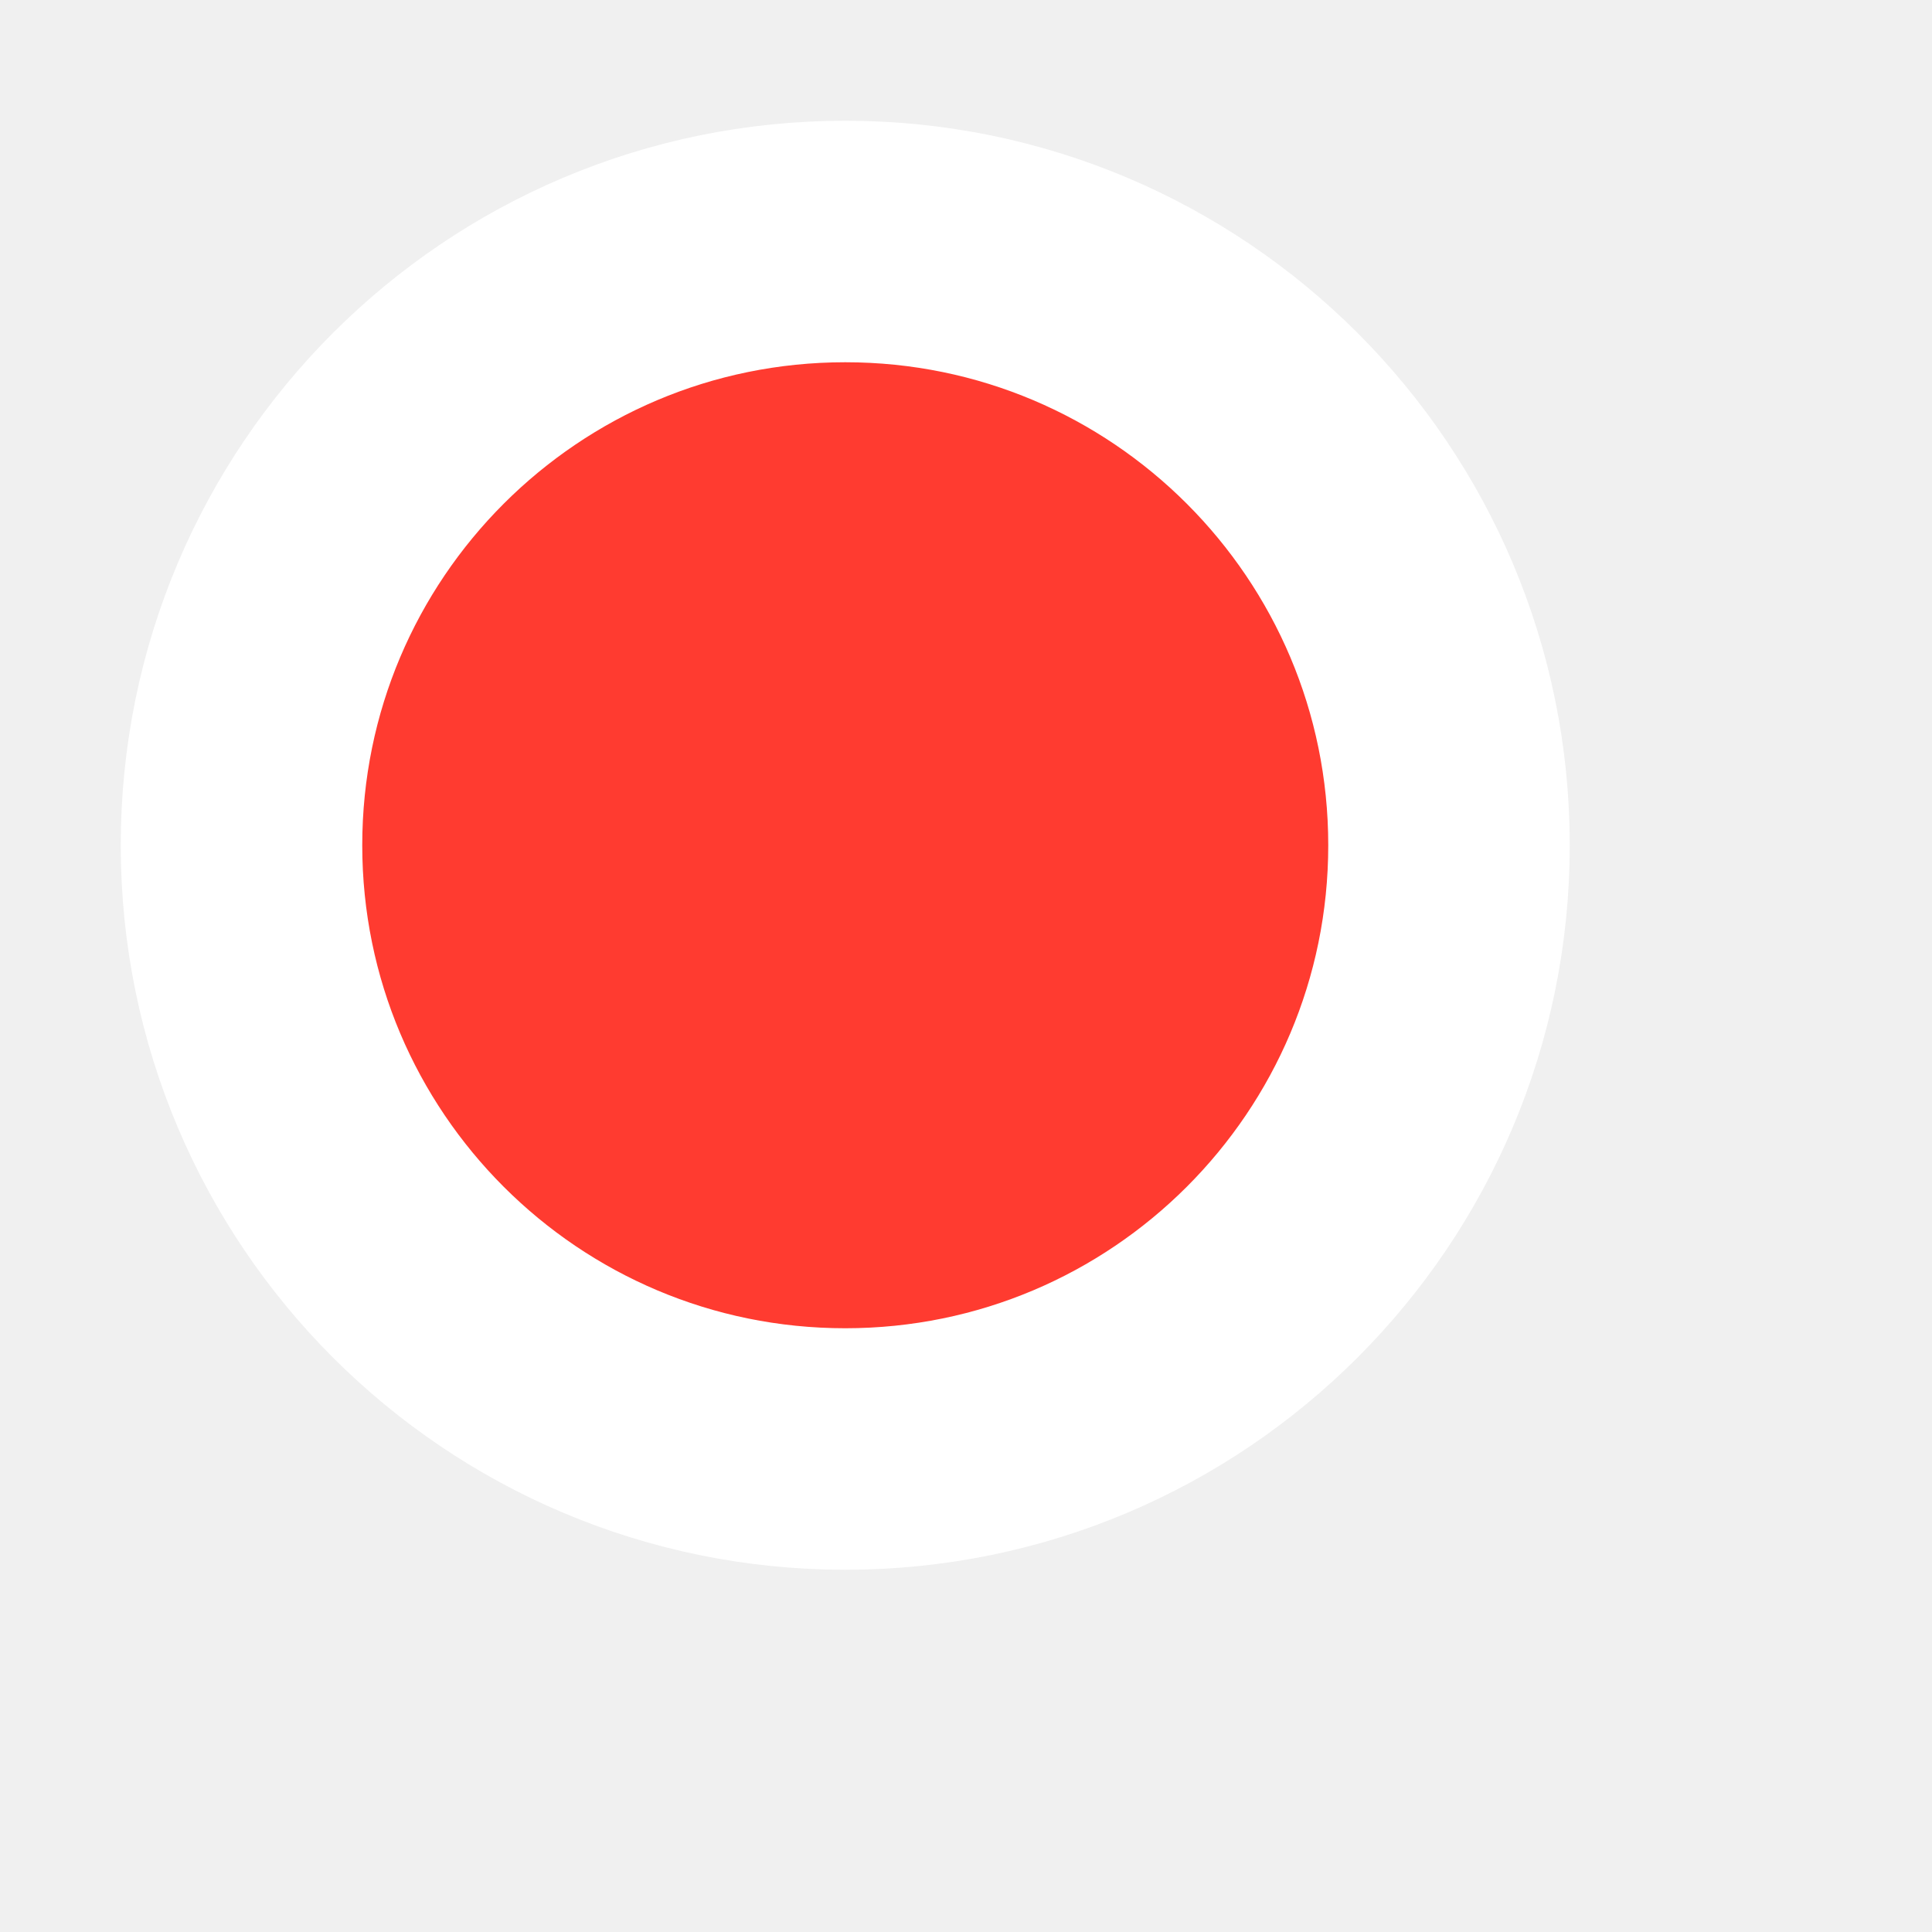
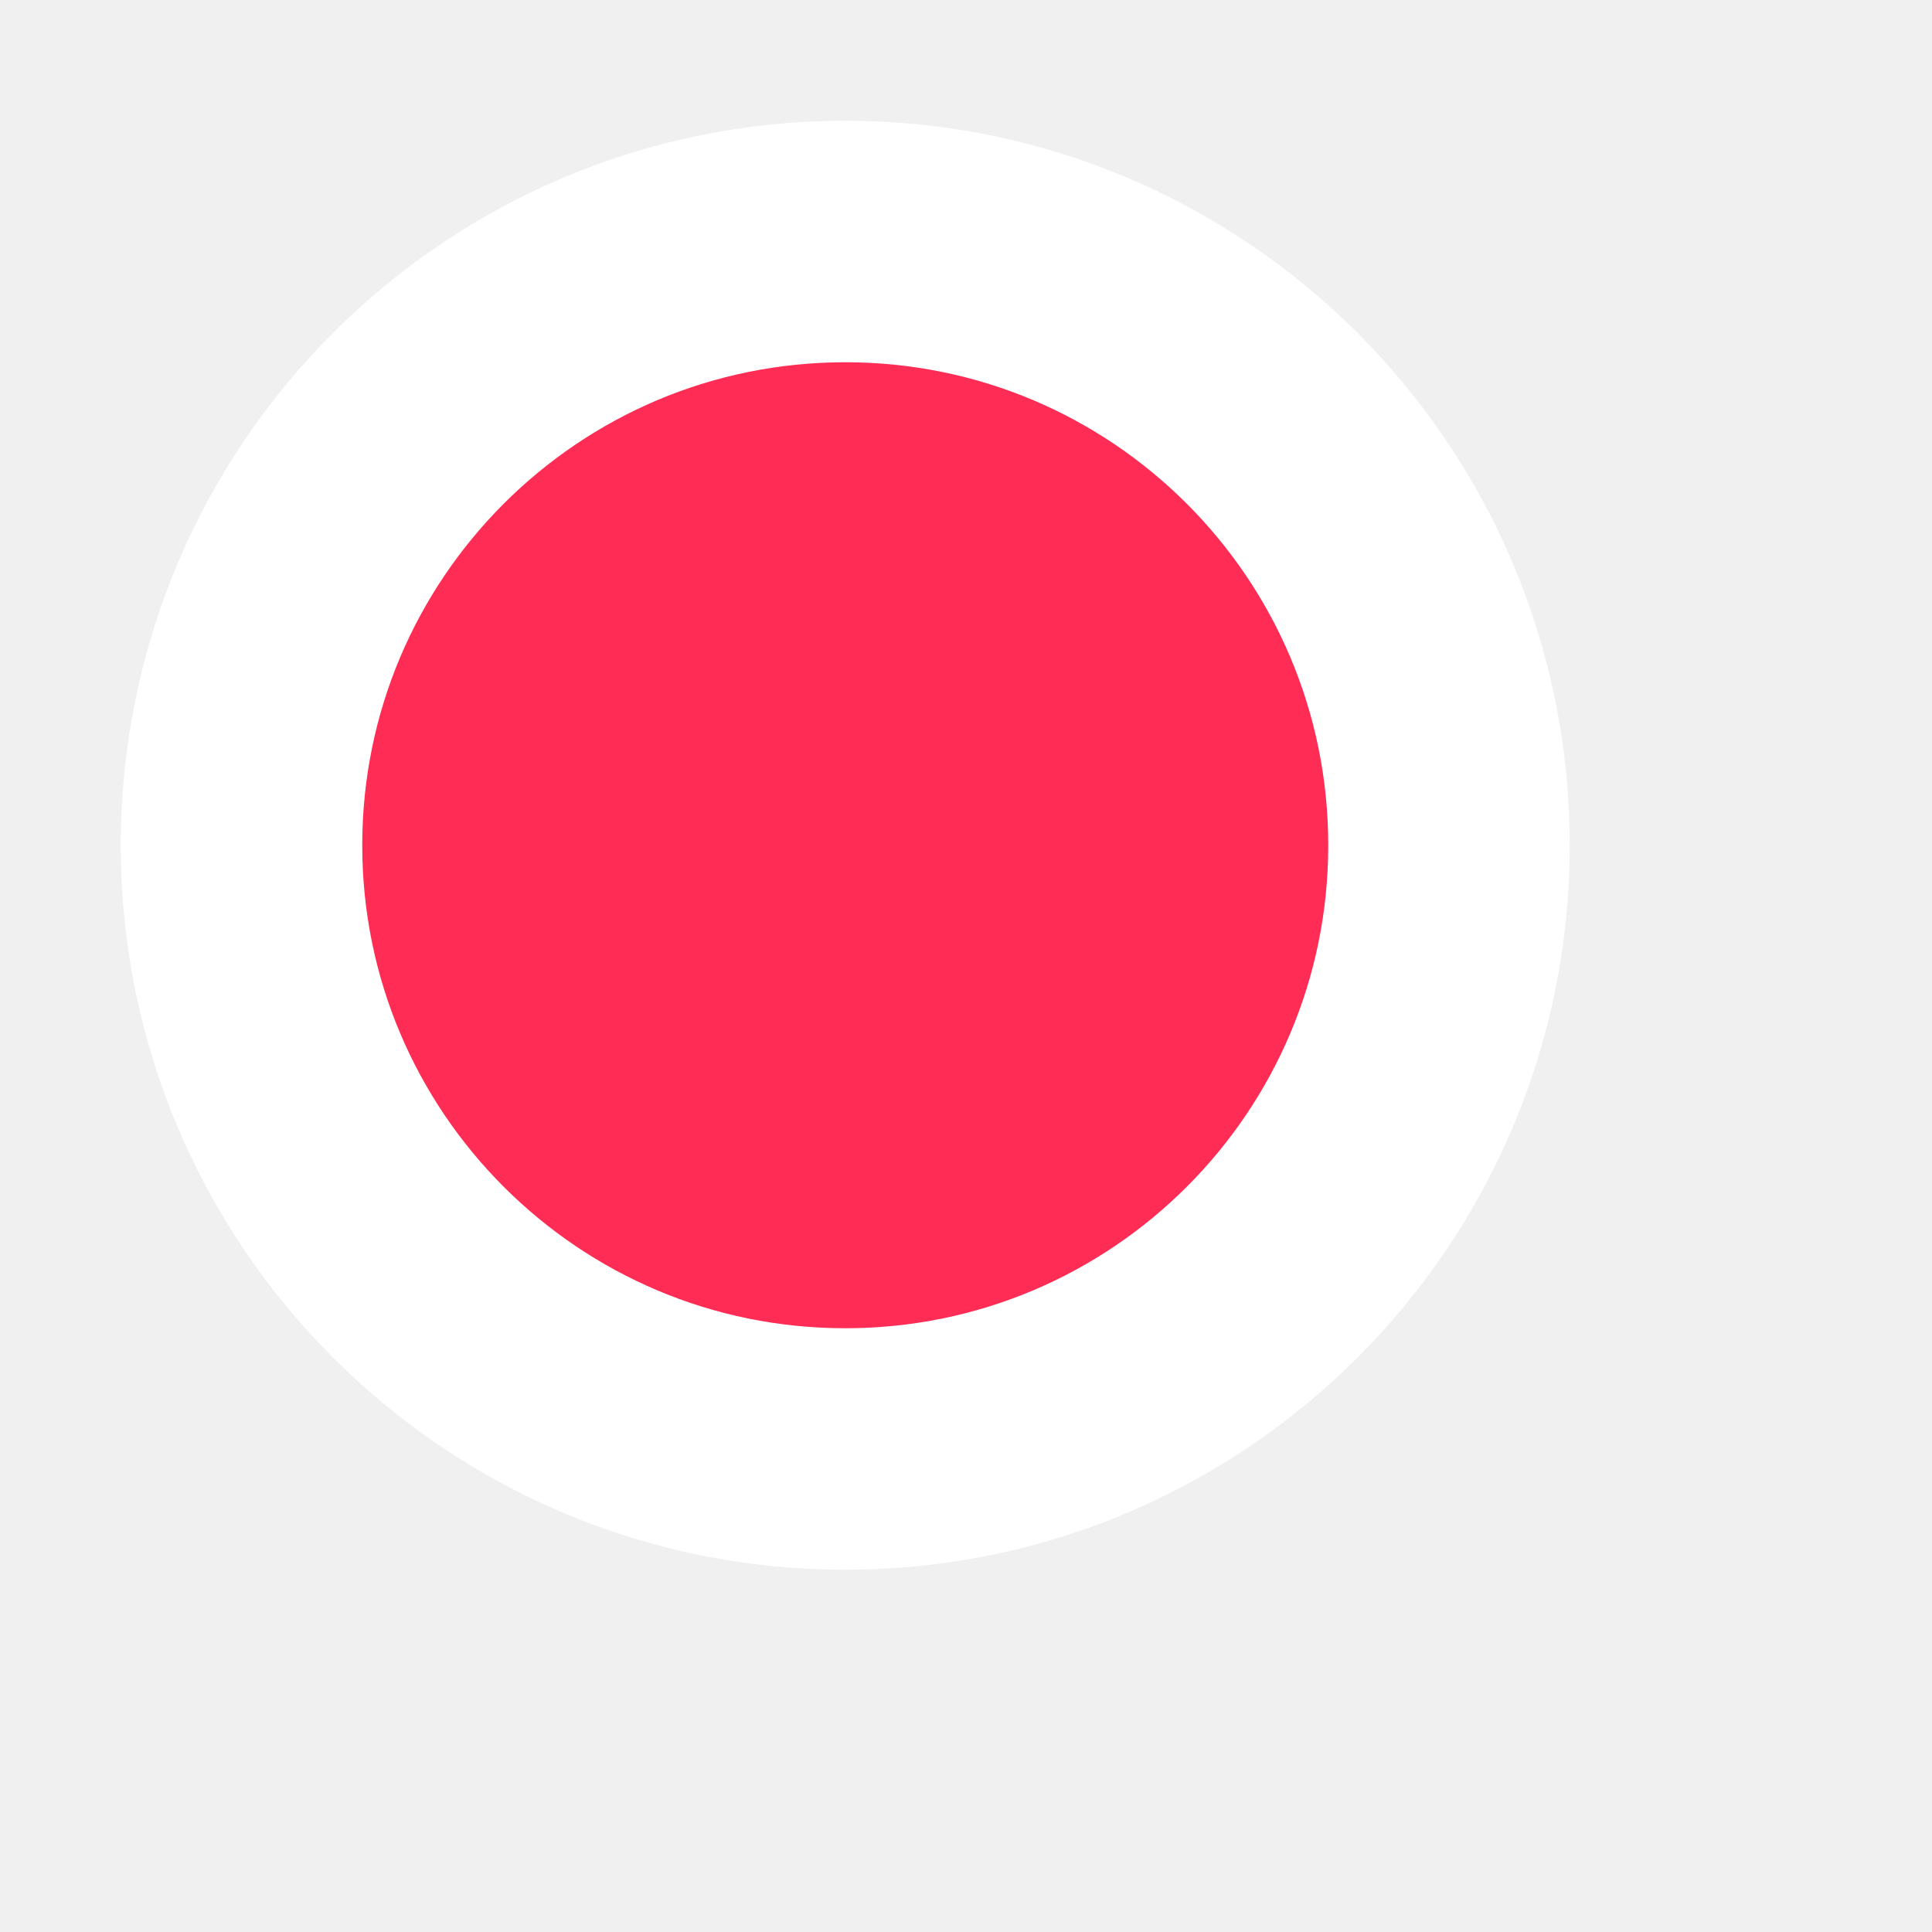
<svg xmlns="http://www.w3.org/2000/svg" width="16" height="16">
-   <circle fill="rgb(255,59,48)" stroke="white" r="5" stroke-width="2" cx="7" cy="7" />
+   <circle fill="rgb(255,45,85)" stroke="white" r="5" stroke-width="2" cx="7" cy="7" />
</svg>
